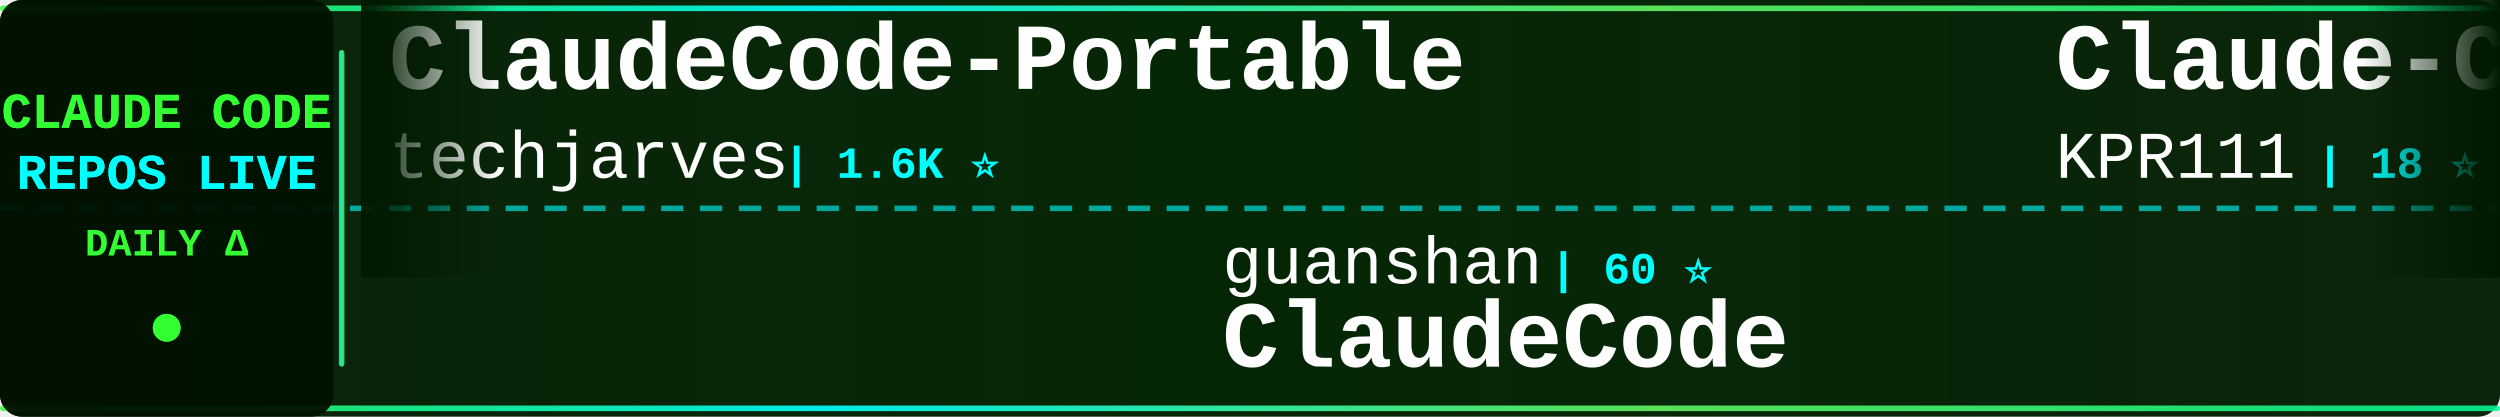
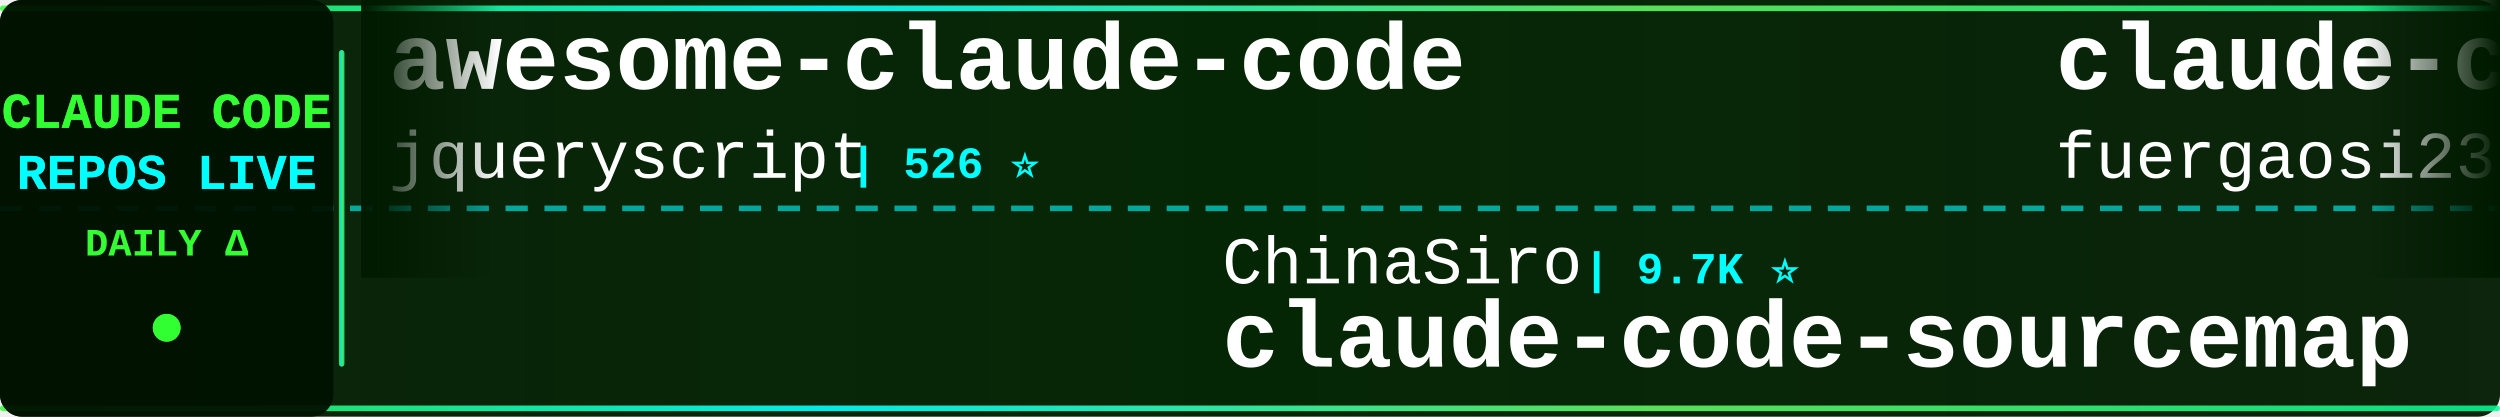
<svg xmlns="http://www.w3.org/2000/svg" width="900" height="150">
  <defs>
    <linearGradient id="tickerBg" x1="0%" y1="0%" x2="100%" y2="0%">
      <stop offset="0%" style="stop-color:#001a00;stop-opacity:0.95" />
      <stop offset="50%" style="stop-color:#002200;stop-opacity:0.98" />
      <stop offset="100%" style="stop-color:#001a00;stop-opacity:0.95" />
    </linearGradient>
    <linearGradient id="borderGrad" x1="0%" y1="0%" x2="100%" y2="0%">
      <stop offset="0%" style="stop-color:#33ff33;stop-opacity:0.85">
        <animate attributeName="stop-opacity" values="0.85;1;0.85" dur="2s" repeatCount="indefinite" />
      </stop>
      <stop offset="33%" style="stop-color:#00ffff;stop-opacity:0.9">
        <animate attributeName="stop-opacity" values="0.9;1;0.9" dur="2.2s" repeatCount="indefinite" />
      </stop>
      <stop offset="66%" style="stop-color:#66ff66;stop-opacity:0.85">
        <animate attributeName="stop-opacity" values="0.85;1;0.85" dur="1.8s" repeatCount="indefinite" />
      </stop>
      <stop offset="100%" style="stop-color:#00ff99;stop-opacity:0.85">
        <animate attributeName="stop-opacity" values="0.85;1;0.85" dur="2s" repeatCount="indefinite" />
      </stop>
    </linearGradient>
    <filter id="textGlow">
      <feGaussianBlur stdDeviation="0.1" result="coloredBlur" />
      <feMerge>
        <feMergeNode in="coloredBlur" />
        <feMergeNode in="SourceGraphic" />
      </feMerge>
    </filter>
    <filter id="metricGlow">
      <feGaussianBlur stdDeviation="0.2" result="coloredBlur" />
      <feMerge>
        <feMergeNode in="coloredBlur" />
        <feMergeNode in="SourceGraphic" />
      </feMerge>
    </filter>
    <linearGradient id="leftFade" x1="0%" y1="0%" x2="100%" y2="0%">
      <stop offset="0%" style="stop-color:#001a00;stop-opacity:1" />
      <stop offset="100%" style="stop-color:#001a00;stop-opacity:0" />
    </linearGradient>
    <linearGradient id="rightFade" x1="0%" y1="0%" x2="100%" y2="0%">
      <stop offset="0%" style="stop-color:#001a00;stop-opacity:0" />
      <stop offset="100%" style="stop-color:#001a00;stop-opacity:1" />
    </linearGradient>
  </defs>
  <rect width="900" height="150" fill="url(#tickerBg)" rx="8" />
  <rect x="0" y="2" width="900" height="2" fill="url(#borderGrad)" rx="1" />
  <rect x="0" y="146" width="900" height="2" fill="url(#borderGrad)" rx="1" />
  <line x1="0" y1="75" x2="900" y2="75" stroke="#00ffff" stroke-width="2" stroke-dasharray="8 6" opacity="0.6" />
  <rect x="0" y="0" width="120" height="150" fill="#001100" opacity="0.95" rx="8" />
  <text x="60" y="46" font-family="'Courier New', monospace" font-size="18" font-weight="bold" fill="#33ff33" text-anchor="middle" filter="url(#textGlow)">
    CLAUDE CODE
  </text>
  <text x="60" y="68" font-family="'Courier New', monospace" font-size="18" font-weight="bold" fill="#00ffff" text-anchor="middle" filter="url(#textGlow)">
    REPOS LIVE
  </text>
  <text x="60" y="92" font-family="'Courier New', monospace" font-size="14" font-weight="bold" fill="#33ff33" text-anchor="middle">
    DAILY Δ
  </text>
  <circle cx="60" cy="118" r="5" fill="#33ff33" filter="url(#metricGlow)">
    <animate attributeName="r" values="4;6;4" dur="1.5s" repeatCount="indefinite" />
    <animate attributeName="opacity" values="0.6;1;0.6" dur="1.5s" repeatCount="indefinite" />
  </circle>
  <rect x="122" y="18" width="2" height="114" fill="url(#borderGrad)" rx="1" />
  <clipPath id="tickerClip">
    <rect x="130" y="0" width="770" height="150" />
  </clipPath>
  <g clip-path="url(#tickerClip)">
    <g id="tickerItems">
      <animateTransform attributeName="transform" attributeType="XML" type="translate" from="0 0" to="-3000 0" dur="54s" repeatCount="indefinite" />
      <g transform="translate(0, 0)">
-         <text x="140" y="32" font-family="'Courier New', monospace" font-size="34" font-weight="bold" fill="#ffffff">ClaudeCode-Portable</text>
-         <text x="140" y="64" font-family="'Courier New', monospace" font-size="24" font-weight="normal" fill="#ffffff" opacity="1.0">techjarves</text>
-         <text x="282" y="64" font-family="'Courier New', monospace" font-size="16" font-weight="bold" fill="#00ffff"> | 1.6K ⭐</text>
+         <text x="140" y="32" font-family="'Courier New', monospace" font-size="34" font-weight="bold" fill="#ffffff">awesome-claude-code</text>
+         <text x="140" y="64" font-family="'Courier New', monospace" font-size="24" font-weight="normal" fill="#ffffff" opacity="1.0">jqueryscript</text>
+         <text x="306" y="64" font-family="'Courier New', monospace" font-size="16" font-weight="bold" fill="#00ffff"> | 526 ⭐</text>
      </g>
      <g transform="translate(300, 0)">
-         <text x="140" y="102" font-family="'Courier New', monospace" font-size="24" font-weight="normal" fill="#ffffff" opacity="1.0">guanshan</text>
-         <text x="258" y="102" font-family="'Courier New', monospace" font-size="16" font-weight="bold" fill="#00ffff"> | 60 ⭐</text>
-         <text x="140" y="132" font-family="'Courier New', monospace" font-size="34" font-weight="bold" fill="#ffffff">ClaudeCode</text>
+         <text x="140" y="102" font-family="'Courier New', monospace" font-size="24" font-weight="normal" fill="#ffffff" opacity="1.0">ChinaSiro</text>
+         <text x="270" y="102" font-family="'Courier New', monospace" font-size="16" font-weight="bold" fill="#00ffff"> | 9.7K ⭐</text>
+         <text x="140" y="132" font-family="'Courier New', monospace" font-size="34" font-weight="bold" fill="#ffffff">claude-code-sourcemap</text>
      </g>
      <g transform="translate(600, 0)">
-         <text x="140" y="32" font-family="'Courier New', monospace" font-size="34" font-weight="bold" fill="#ffffff">Claude-Code</text>
-         <text x="140" y="64" font-family="'Courier New', monospace" font-size="24" font-weight="normal" fill="#ffffff" opacity="1.0">KPR111</text>
-         <text x="234" y="64" font-family="'Courier New', monospace" font-size="16" font-weight="bold" fill="#00ffff"> | 18 ⭐</text>
+         <text x="140" y="32" font-family="'Courier New', monospace" font-size="34" font-weight="bold" fill="#ffffff">claude-code-proxy</text>
+         <text x="140" y="64" font-family="'Courier New', monospace" font-size="24" font-weight="normal" fill="#ffffff" opacity="1.0">fuergaosi233</text>
+         <text x="306" y="64" font-family="'Courier New', monospace" font-size="16" font-weight="bold" fill="#00ffff"> | 2.8K ⭐</text>
      </g>
      <g transform="translate(900, 0)">
-         <text x="140" y="102" font-family="'Courier New', monospace" font-size="24" font-weight="normal" fill="#ffffff" opacity="1.0">Windy3f3f3f3f</text>
-         <text x="318" y="102" font-family="'Courier New', monospace" font-size="16" font-weight="bold" fill="#00ffff"> | 2.7K ⭐ +2</text>
-         <text x="140" y="132" font-family="'Courier New', monospace" font-size="34" font-weight="bold" fill="#ffffff">claude-code-from-scratch</text>
+         <text x="140" y="102" font-family="'Courier New', monospace" font-size="24" font-weight="normal" fill="#ffffff" opacity="1.0">https-deeplearning-ai</text>
+         <text x="414" y="102" font-family="'Courier New', monospace" font-size="16" font-weight="bold" fill="#00ffff"> | 555 ⭐</text>
+         <text x="140" y="132" font-family="'Courier New', monospace" font-size="34" font-weight="bold" fill="#ffffff">sc-claude-code-files</text>
      </g>
      <g transform="translate(1200, 0)">
-         <text x="140" y="32" font-family="'Courier New', monospace" font-size="34" font-weight="bold" fill="#ffffff">claude-code-security-rev...</text>
-         <text x="140" y="64" font-family="'Courier New', monospace" font-size="24" font-weight="normal" fill="#ffffff" opacity="1.0">anthropics</text>
-         <text x="282" y="64" font-family="'Courier New', monospace" font-size="16" font-weight="bold" fill="#00ffff"> | 6.3K ⭐ +1</text>
+         <text x="140" y="32" font-family="'Courier New', monospace" font-size="34" font-weight="bold" fill="#ffffff">claude-code-local</text>
+         <text x="140" y="64" font-family="'Courier New', monospace" font-size="24" font-weight="normal" fill="#ffffff" opacity="1.0">nicedreamzapp</text>
+         <text x="318" y="64" font-family="'Courier New', monospace" font-size="16" font-weight="bold" fill="#00ffff"> | 3.4K ⭐</text>
      </g>
      <g transform="translate(1500, 0)">
-         <text x="140" y="102" font-family="'Courier New', monospace" font-size="24" font-weight="normal" fill="#ffffff" opacity="1.0">OrcaWhisper</text>
-         <text x="294" y="102" font-family="'Courier New', monospace" font-size="16" font-weight="bold" fill="#00ffff"> | 103 ⭐</text>
-         <text x="140" y="132" font-family="'Courier New', monospace" font-size="34" font-weight="bold" fill="#ffffff">Claude-Code</text>
+         <text x="140" y="102" font-family="'Courier New', monospace" font-size="24" font-weight="normal" fill="#ffffff" opacity="1.0">1rgs</text>
+         <text x="210" y="102" font-family="'Courier New', monospace" font-size="16" font-weight="bold" fill="#00ffff"> | 3.8K ⭐</text>
+         <text x="140" y="132" font-family="'Courier New', monospace" font-size="34" font-weight="bold" fill="#ffffff">claude-code-proxy</text>
      </g>
      <g transform="translate(1800, 0)">
-         <text x="140" y="32" font-family="'Courier New', monospace" font-size="34" font-weight="bold" fill="#ffffff">claude-code-harness</text>
-         <text x="140" y="64" font-family="'Courier New', monospace" font-size="24" font-weight="normal" fill="#ffffff" opacity="1.0">Chachamaru127</text>
-         <text x="318" y="64" font-family="'Courier New', monospace" font-size="16" font-weight="bold" fill="#00ffff"> | 3.2K ⭐</text>
+         <text x="140" y="32" font-family="'Courier New', monospace" font-size="34" font-weight="bold" fill="#ffffff">claude-code-settings</text>
+         <text x="140" y="64" font-family="'Courier New', monospace" font-size="24" font-weight="normal" fill="#ffffff" opacity="1.0">feiskyer</text>
+         <text x="258" y="64" font-family="'Courier New', monospace" font-size="16" font-weight="bold" fill="#00ffff"> | 1.7K ⭐</text>
      </g>
      <g transform="translate(2100, 0)">
-         <text x="140" y="102" font-family="'Courier New', monospace" font-size="24" font-weight="normal" fill="#ffffff" opacity="1.0">LING71671</text>
-         <text x="270" y="102" font-family="'Courier New', monospace" font-size="16" font-weight="bold" fill="#00ffff"> | 962 ⭐ -1</text>
-         <text x="140" y="132" font-family="'Courier New', monospace" font-size="34" font-weight="bold" fill="#ffffff">Open-ClaudeCode</text>
+         <text x="140" y="102" font-family="'Courier New', monospace" font-size="24" font-weight="normal" fill="#ffffff" opacity="1.0">Donchitos</text>
+         <text x="270" y="102" font-family="'Courier New', monospace" font-size="16" font-weight="bold" fill="#00ffff"> | 26.1K ⭐ +16</text>
+         <text x="140" y="132" font-family="'Courier New', monospace" font-size="34" font-weight="bold" fill="#ffffff">Claude-Code-Game-Studios</text>
      </g>
      <g transform="translate(2400, 0)">
-         <text x="140" y="32" font-family="'Courier New', monospace" font-size="34" font-weight="bold" fill="#ffffff">claude-code-local</text>
-         <text x="140" y="64" font-family="'Courier New', monospace" font-size="24" font-weight="normal" fill="#ffffff" opacity="1.0">nicedreamzapp</text>
-         <text x="318" y="64" font-family="'Courier New', monospace" font-size="16" font-weight="bold" fill="#00ffff"> | 3.4K ⭐ +1</text>
+         <text x="140" y="32" font-family="'Courier New', monospace" font-size="34" font-weight="bold" fill="#ffffff">claude-code-prompts</text>
+         <text x="140" y="64" font-family="'Courier New', monospace" font-size="24" font-weight="normal" fill="#ffffff" opacity="1.0">repowise-dev</text>
+         <text x="306" y="64" font-family="'Courier New', monospace" font-size="16" font-weight="bold" fill="#00ffff"> | 1.2K ⭐</text>
      </g>
      <g transform="translate(2700, 0)">
-         <text x="140" y="102" font-family="'Courier New', monospace" font-size="24" font-weight="normal" fill="#ffffff" opacity="1.0">ghuntley</text>
-         <text x="258" y="102" font-family="'Courier New', monospace" font-size="16" font-weight="bold" fill="#00ffff"> | 991 ⭐</text>
-         <text x="140" y="132" font-family="'Courier New', monospace" font-size="34" font-weight="bold" fill="#ffffff">claude-code-source-code-...</text>
+         <text x="140" y="102" font-family="'Courier New', monospace" font-size="24" font-weight="normal" fill="#ffffff" opacity="1.0">shareAI-lab</text>
+         <text x="294" y="102" font-family="'Courier New', monospace" font-size="16" font-weight="bold" fill="#00ffff"> | 78.3K ⭐ +11</text>
+         <text x="140" y="132" font-family="'Courier New', monospace" font-size="34" font-weight="bold" fill="#ffffff">learn-claude-code</text>
      </g>
      <g transform="translate(3000, 0)">
-         <text x="140" y="32" font-family="'Courier New', monospace" font-size="34" font-weight="bold" fill="#ffffff">ClaudeCode-Portable</text>
-         <text x="140" y="64" font-family="'Courier New', monospace" font-size="24" font-weight="normal" fill="#ffffff" opacity="1.0">techjarves</text>
-         <text x="282" y="64" font-family="'Courier New', monospace" font-size="16" font-weight="bold" fill="#00ffff"> | 1.6K ⭐</text>
+         <text x="140" y="32" font-family="'Courier New', monospace" font-size="34" font-weight="bold" fill="#ffffff">awesome-claude-code</text>
+         <text x="140" y="64" font-family="'Courier New', monospace" font-size="24" font-weight="normal" fill="#ffffff" opacity="1.0">jqueryscript</text>
+         <text x="306" y="64" font-family="'Courier New', monospace" font-size="16" font-weight="bold" fill="#00ffff"> | 526 ⭐</text>
      </g>
      <g transform="translate(3300, 0)">
-         <text x="140" y="102" font-family="'Courier New', monospace" font-size="24" font-weight="normal" fill="#ffffff" opacity="1.0">guanshan</text>
-         <text x="258" y="102" font-family="'Courier New', monospace" font-size="16" font-weight="bold" fill="#00ffff"> | 60 ⭐</text>
-         <text x="140" y="132" font-family="'Courier New', monospace" font-size="34" font-weight="bold" fill="#ffffff">ClaudeCode</text>
+         <text x="140" y="102" font-family="'Courier New', monospace" font-size="24" font-weight="normal" fill="#ffffff" opacity="1.0">ChinaSiro</text>
+         <text x="270" y="102" font-family="'Courier New', monospace" font-size="16" font-weight="bold" fill="#00ffff"> | 9.7K ⭐</text>
+         <text x="140" y="132" font-family="'Courier New', monospace" font-size="34" font-weight="bold" fill="#ffffff">claude-code-sourcemap</text>
      </g>
      <g transform="translate(3600, 0)">
-         <text x="140" y="32" font-family="'Courier New', monospace" font-size="34" font-weight="bold" fill="#ffffff">Claude-Code</text>
-         <text x="140" y="64" font-family="'Courier New', monospace" font-size="24" font-weight="normal" fill="#ffffff" opacity="1.0">KPR111</text>
-         <text x="234" y="64" font-family="'Courier New', monospace" font-size="16" font-weight="bold" fill="#00ffff"> | 18 ⭐</text>
+         <text x="140" y="32" font-family="'Courier New', monospace" font-size="34" font-weight="bold" fill="#ffffff">claude-code-proxy</text>
+         <text x="140" y="64" font-family="'Courier New', monospace" font-size="24" font-weight="normal" fill="#ffffff" opacity="1.0">fuergaosi233</text>
+         <text x="306" y="64" font-family="'Courier New', monospace" font-size="16" font-weight="bold" fill="#00ffff"> | 2.8K ⭐</text>
      </g>
      <g transform="translate(3900, 0)">
-         <text x="140" y="102" font-family="'Courier New', monospace" font-size="24" font-weight="normal" fill="#ffffff" opacity="1.0">Windy3f3f3f3f</text>
-         <text x="318" y="102" font-family="'Courier New', monospace" font-size="16" font-weight="bold" fill="#00ffff"> | 2.7K ⭐ +2</text>
-         <text x="140" y="132" font-family="'Courier New', monospace" font-size="34" font-weight="bold" fill="#ffffff">claude-code-from-scratch</text>
+         <text x="140" y="102" font-family="'Courier New', monospace" font-size="24" font-weight="normal" fill="#ffffff" opacity="1.0">https-deeplearning-ai</text>
+         <text x="414" y="102" font-family="'Courier New', monospace" font-size="16" font-weight="bold" fill="#00ffff"> | 555 ⭐</text>
+         <text x="140" y="132" font-family="'Courier New', monospace" font-size="34" font-weight="bold" fill="#ffffff">sc-claude-code-files</text>
      </g>
    </g>
  </g>
  <rect x="130" y="0" width="50" height="100" fill="url(#leftFade)" />
  <rect x="850" y="0" width="50" height="100" fill="url(#rightFade)" />
</svg>
